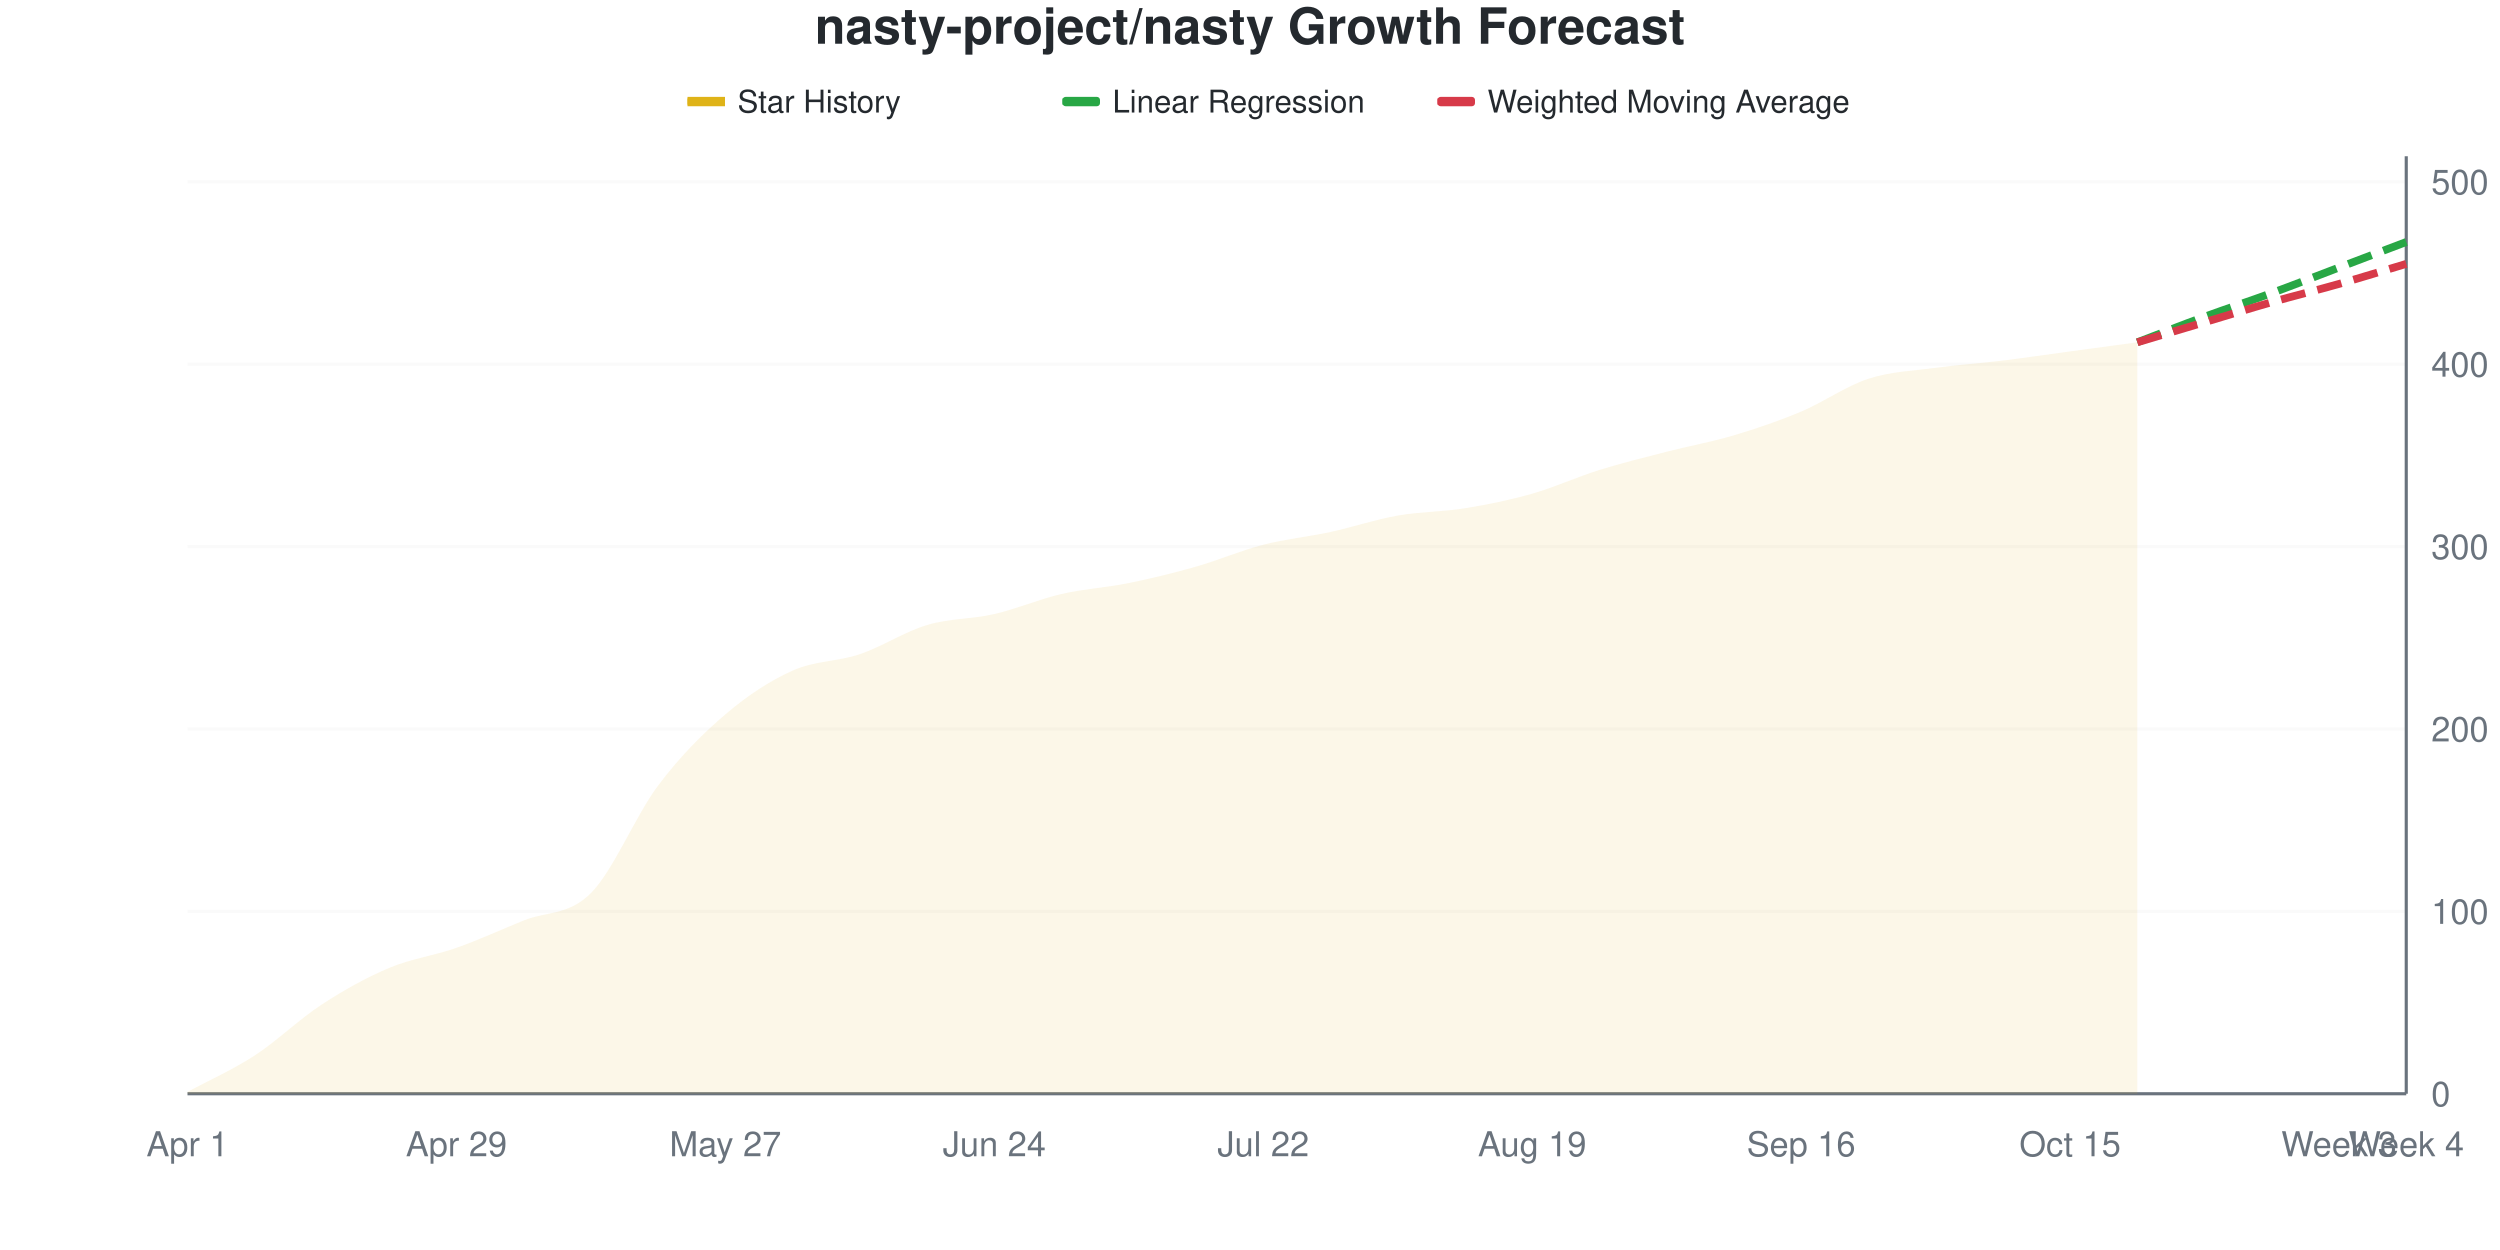
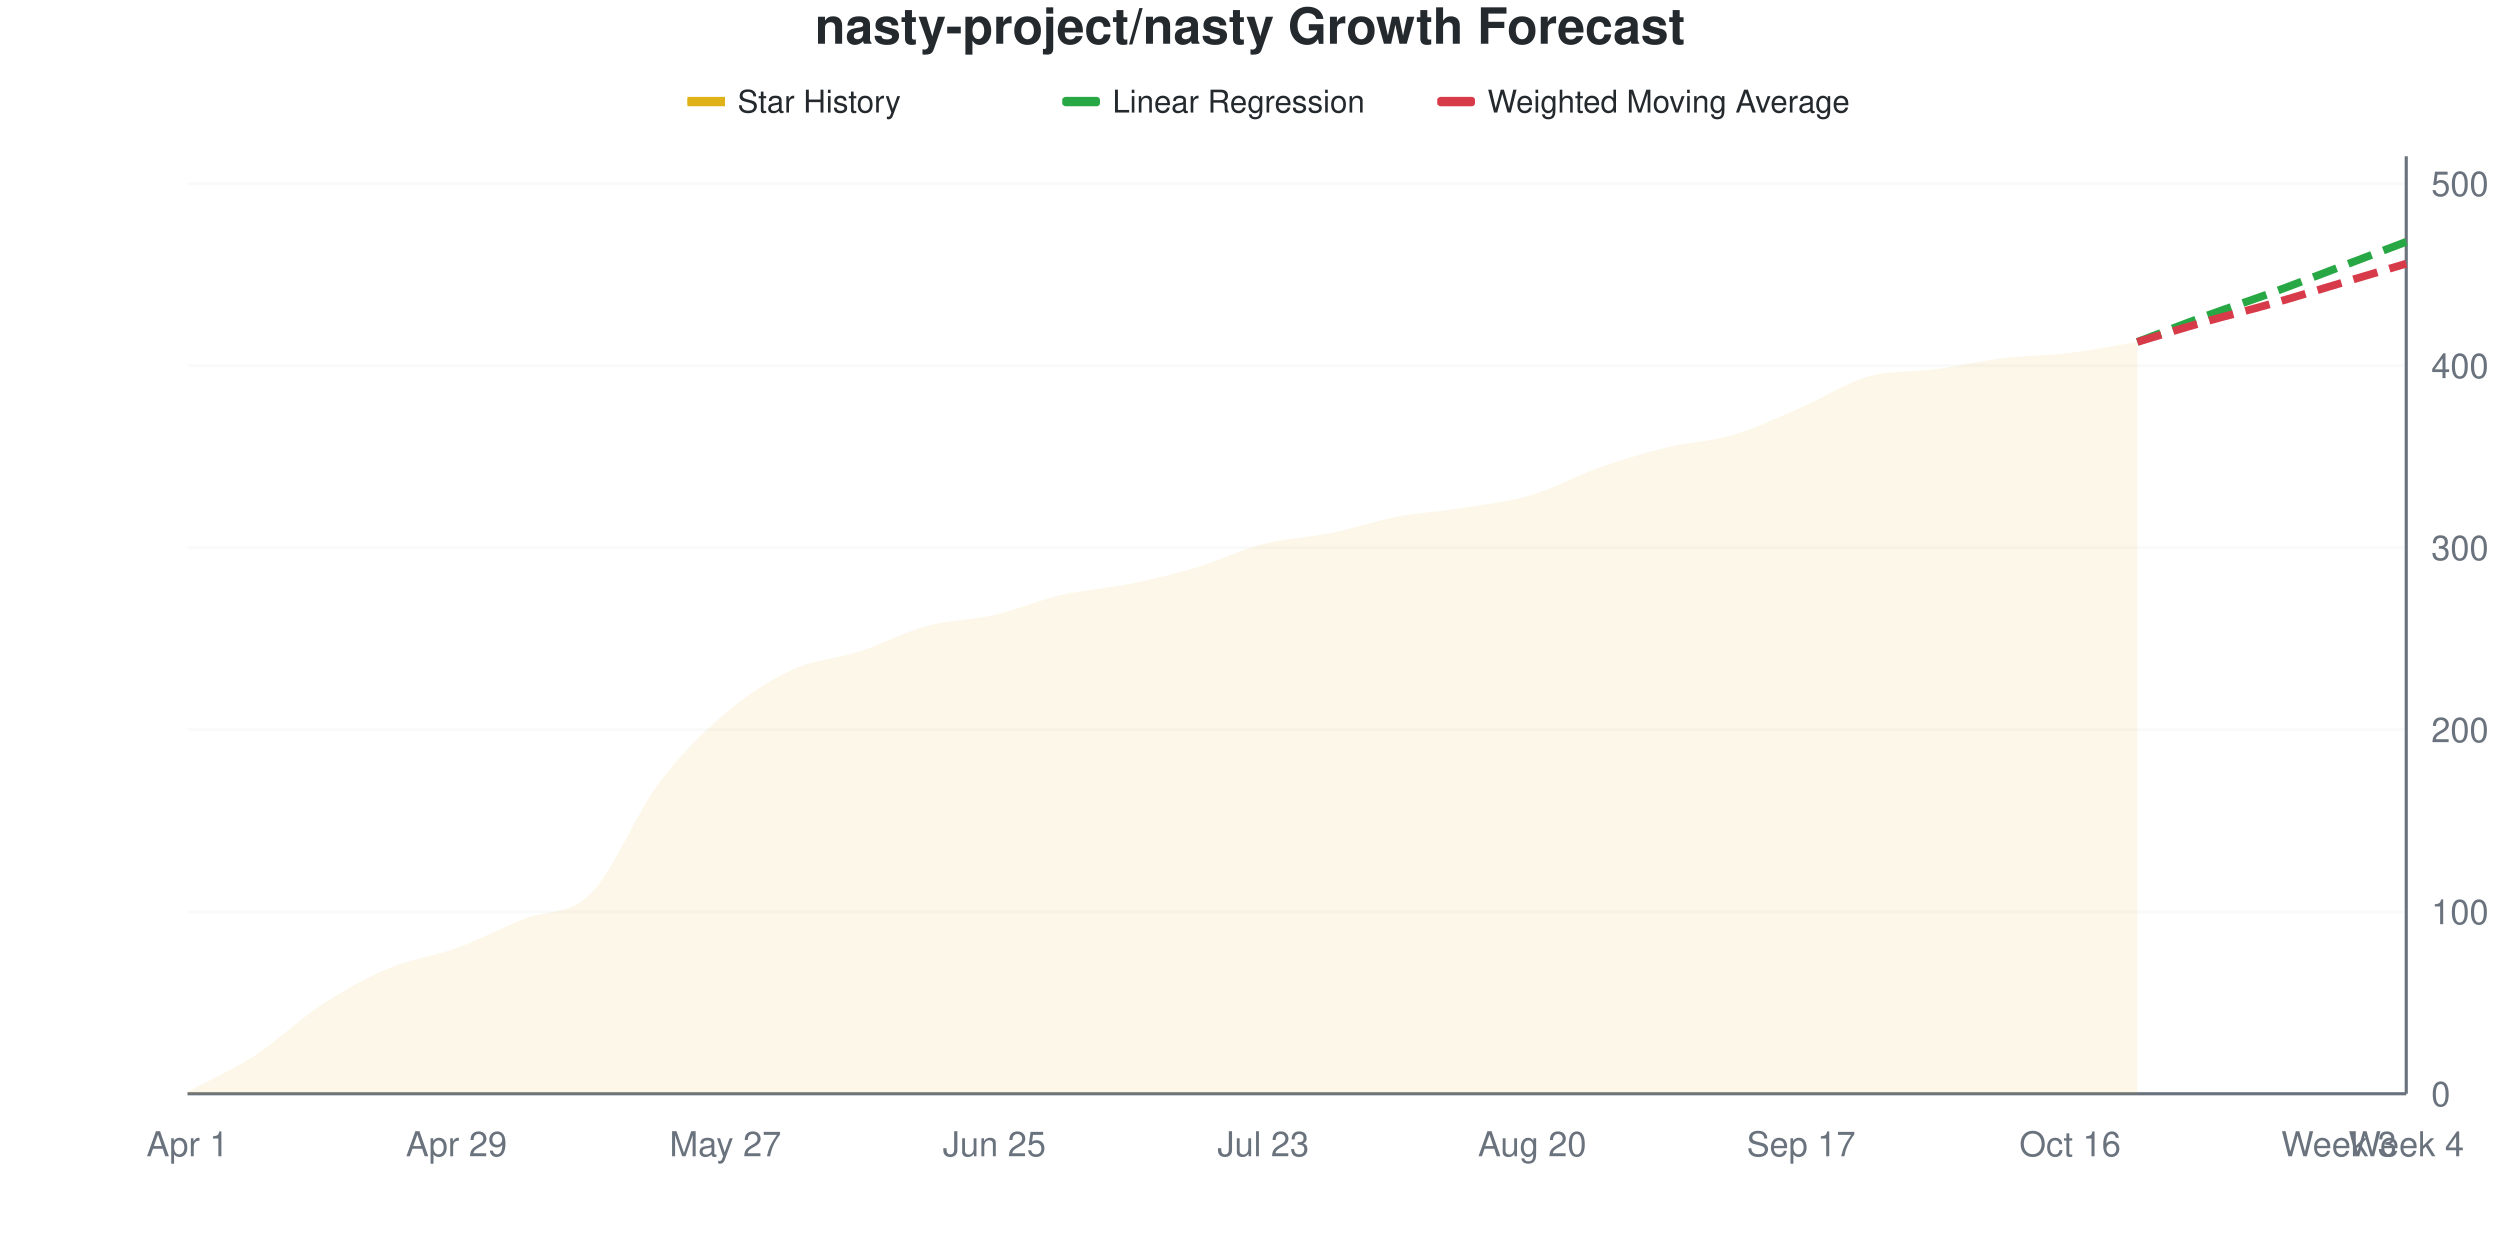
<svg xmlns="http://www.w3.org/2000/svg" viewBox="0 0 800 400" width="800" height="400">
  <style>
    @keyframes drawLine {
      to { stroke-dashoffset: 0; }
    }
    @keyframes fadeInPoint {
      from { opacity: 0; }
      to { opacity: 1; }
    }
    .data-line-0 {
      stroke-dasharray: 1033;
      stroke-dashoffset: 1033;
      animation: drawLine 2s ease-out forwards;
    }
    .data-point {
      opacity: 0;
      animation: fadeInPoint 0.5s ease-out forwards;
    }
    .chart-bg { fill: #fff; }
    .chart-text { fill: #24292e; }
    .chart-muted { fill: #6a737d; }
    .chart-grid { stroke: #eee; }
    .chart-axis { stroke: #6a737d; }
    @media (prefers-color-scheme: dark) {
      .chart-bg { fill: #0d1117; }
      .chart-text { fill: #e6edf3; }
      .chart-muted { fill: #8b949e; }
      .chart-grid { stroke: #21262d; }
      .chart-axis { stroke: #8b949e; }
    }
  </style>
  <rect width="800" height="400" class="chart-bg" />
  <text x="400" y="14" text-anchor="middle" class="chart-text" font-size="16" font-weight="bold" font-family="-apple-system, BlinkMacSystemFont, 'Segoe UI', Helvetica, Arial, sans-serif">nasty-project/nasty Growth Forecast</text>
  <g class="legend">
    <rect x="220" y="31" width="12" height="3" fill="#dfb317" />
    <line x1="220" y1="32.5" x2="232" y2="32.5" stroke="#dfb317" stroke-width="2" />
    <text x="236" y="36" class="chart-text" font-size="10" font-family="-apple-system, BlinkMacSystemFont, 'Segoe UI', Helvetica, Arial, sans-serif">Star History</text>
    <rect x="340" y="31" width="12" height="3" fill="#28a745" rx="1" />
    <line x1="340" y1="32.5" x2="352" y2="32.5" stroke="#28a745" stroke-width="2" stroke-dasharray="4,2" />
    <text x="356" y="36" class="chart-text" font-size="10" font-family="-apple-system, BlinkMacSystemFont, 'Segoe UI', Helvetica, Arial, sans-serif">Linear Regression</text>
    <rect x="460" y="31" width="12" height="3" fill="#d73a49" rx="1" />
    <line x1="460" y1="32.5" x2="472" y2="32.5" stroke="#d73a49" stroke-width="2" stroke-dasharray="4,2" />
    <text x="476" y="36" class="chart-text" font-size="10" font-family="-apple-system, BlinkMacSystemFont, 'Segoe UI', Helvetica, Arial, sans-serif">Weighted Moving Average</text>
  </g>
  <g class="grid">
    <line x1="60" y1="350" x2="770" y2="350" class="chart-grid" stroke-opacity="0.3" />
    <text x="778" y="354" text-anchor="start" class="chart-muted" font-size="11" font-family="-apple-system, BlinkMacSystemFont, 'Segoe UI', Helvetica, Arial, sans-serif">0</text>
-     <line x1="60" y1="291.634" x2="770" y2="291.634" class="chart-grid" stroke-opacity="0.3" />
-     <text x="778" y="295.634" text-anchor="start" class="chart-muted" font-size="11" font-family="-apple-system, BlinkMacSystemFont, 'Segoe UI', Helvetica, Arial, sans-serif">100</text>
-     <line x1="60" y1="233.268" x2="770" y2="233.268" class="chart-grid" stroke-opacity="0.3" />
-     <text x="778" y="237.268" text-anchor="start" class="chart-muted" font-size="11" font-family="-apple-system, BlinkMacSystemFont, 'Segoe UI', Helvetica, Arial, sans-serif">200</text>
-     <line x1="60" y1="174.903" x2="770" y2="174.903" class="chart-grid" stroke-opacity="0.3" />
-     <text x="778" y="178.903" text-anchor="start" class="chart-muted" font-size="11" font-family="-apple-system, BlinkMacSystemFont, 'Segoe UI', Helvetica, Arial, sans-serif">300</text>
-     <line x1="60" y1="116.537" x2="770" y2="116.537" class="chart-grid" stroke-opacity="0.3" />
-     <text x="778" y="120.537" text-anchor="start" class="chart-muted" font-size="11" font-family="-apple-system, BlinkMacSystemFont, 'Segoe UI', Helvetica, Arial, sans-serif">400</text>
-     <line x1="60" y1="58.171" x2="770" y2="58.171" class="chart-grid" stroke-opacity="0.3" />
-     <text x="778" y="62.171" text-anchor="start" class="chart-muted" font-size="11" font-family="-apple-system, BlinkMacSystemFont, 'Segoe UI', Helvetica, Arial, sans-serif">500</text>
+     <line x1="60" y1="291.748" x2="770" y2="291.748" class="chart-grid" stroke-opacity="0.3" />
+     <text x="778" y="295.748" text-anchor="start" class="chart-muted" font-size="11" font-family="-apple-system, BlinkMacSystemFont, 'Segoe UI', Helvetica, Arial, sans-serif">100</text>
+     <line x1="60" y1="233.495" x2="770" y2="233.495" class="chart-grid" stroke-opacity="0.3" />
+     <text x="778" y="237.495" text-anchor="start" class="chart-muted" font-size="11" font-family="-apple-system, BlinkMacSystemFont, 'Segoe UI', Helvetica, Arial, sans-serif">200</text>
+     <line x1="60" y1="175.243" x2="770" y2="175.243" class="chart-grid" stroke-opacity="0.3" />
+     <text x="778" y="179.243" text-anchor="start" class="chart-muted" font-size="11" font-family="-apple-system, BlinkMacSystemFont, 'Segoe UI', Helvetica, Arial, sans-serif">300</text>
+     <line x1="60" y1="116.99" x2="770" y2="116.99" class="chart-grid" stroke-opacity="0.3" />
+     <text x="778" y="120.99" text-anchor="start" class="chart-muted" font-size="11" font-family="-apple-system, BlinkMacSystemFont, 'Segoe UI', Helvetica, Arial, sans-serif">400</text>
+     <line x1="60" y1="58.738" x2="770" y2="58.738" class="chart-grid" stroke-opacity="0.3" />
+     <text x="778" y="62.738" text-anchor="start" class="chart-muted" font-size="11" font-family="-apple-system, BlinkMacSystemFont, 'Segoe UI', Helvetica, Arial, sans-serif">500</text>
  </g>
  <g class="milestones">
    
  </g>
  <g class="x-axis">
    <text x="60" y="370" text-anchor="middle" class="chart-muted" font-size="11" font-family="-apple-system, BlinkMacSystemFont, 'Segoe UI', Helvetica, Arial, sans-serif">Apr 1</text>
    <text x="146.061" y="370" text-anchor="middle" class="chart-muted" font-size="11" font-family="-apple-system, BlinkMacSystemFont, 'Segoe UI', Helvetica, Arial, sans-serif">Apr 29</text>
    <text x="232.121" y="370" text-anchor="middle" class="chart-muted" font-size="11" font-family="-apple-system, BlinkMacSystemFont, 'Segoe UI', Helvetica, Arial, sans-serif">May 27</text>
-     <text x="318.182" y="370" text-anchor="middle" class="chart-muted" font-size="11" font-family="-apple-system, BlinkMacSystemFont, 'Segoe UI', Helvetica, Arial, sans-serif">Jun 24</text>
-     <text x="404.242" y="370" text-anchor="middle" class="chart-muted" font-size="11" font-family="-apple-system, BlinkMacSystemFont, 'Segoe UI', Helvetica, Arial, sans-serif">Jul 22</text>
-     <text x="490.303" y="370" text-anchor="middle" class="chart-muted" font-size="11" font-family="-apple-system, BlinkMacSystemFont, 'Segoe UI', Helvetica, Arial, sans-serif">Aug 19</text>
-     <text x="576.364" y="370" text-anchor="middle" class="chart-muted" font-size="11" font-family="-apple-system, BlinkMacSystemFont, 'Segoe UI', Helvetica, Arial, sans-serif">Sep 16</text>
-     <text x="662.424" y="370" text-anchor="middle" class="chart-muted" font-size="11" font-family="-apple-system, BlinkMacSystemFont, 'Segoe UI', Helvetica, Arial, sans-serif">Oct 15</text>
+     <text x="318.182" y="370" text-anchor="middle" class="chart-muted" font-size="11" font-family="-apple-system, BlinkMacSystemFont, 'Segoe UI', Helvetica, Arial, sans-serif">Jun 25</text>
+     <text x="404.242" y="370" text-anchor="middle" class="chart-muted" font-size="11" font-family="-apple-system, BlinkMacSystemFont, 'Segoe UI', Helvetica, Arial, sans-serif">Jul 23</text>
+     <text x="490.303" y="370" text-anchor="middle" class="chart-muted" font-size="11" font-family="-apple-system, BlinkMacSystemFont, 'Segoe UI', Helvetica, Arial, sans-serif">Aug 20</text>
+     <text x="576.364" y="370" text-anchor="middle" class="chart-muted" font-size="11" font-family="-apple-system, BlinkMacSystemFont, 'Segoe UI', Helvetica, Arial, sans-serif">Sep 17</text>
+     <text x="662.424" y="370" text-anchor="middle" class="chart-muted" font-size="11" font-family="-apple-system, BlinkMacSystemFont, 'Segoe UI', Helvetica, Arial, sans-serif">Oct 16</text>
    <text x="748.485" y="370" text-anchor="middle" class="chart-muted" font-size="11" font-family="-apple-system, BlinkMacSystemFont, 'Segoe UI', Helvetica, Arial, sans-serif">Week 3</text>
    <text x="770" y="370" text-anchor="middle" class="chart-muted" font-size="11" font-family="-apple-system, BlinkMacSystemFont, 'Segoe UI', Helvetica, Arial, sans-serif">Week 4</text>
  </g>
  <line x1="770" y1="50" x2="770" y2="350" class="chart-axis" stroke-width="1" />
  <line x1="60" y1="350" x2="770" y2="350" class="chart-axis" stroke-width="1" />
-   <path d="M60,350 L60,349.416 C67.172,345.525 74.343,342.412 81.515,337.743 C88.687,333.074 95.859,326.07 103.03,321.401 C110.202,316.732 117.374,312.743 124.545,309.728 C131.717,306.712 138.889,305.837 146.061,303.307 C153.232,300.778 160.404,297.471 167.576,294.553 C174.747,291.634 181.919,292.996 189.091,285.798 C196.263,278.599 203.434,260.895 210.606,251.362 C217.778,241.829 224.949,234.728 232.121,228.599 C239.293,222.471 246.465,217.802 253.636,214.591 C260.808,211.381 267.98,211.77 275.152,209.339 C282.323,206.907 289.495,202.14 296.667,200 C303.838,197.86 311.01,198.152 318.182,196.498 C325.354,194.844 332.525,191.732 339.697,190.078 C346.869,188.424 354.04,188.035 361.212,186.576 C368.384,185.117 375.556,183.366 382.727,181.323 C389.899,179.28 397.071,176.167 404.242,174.319 C411.414,172.471 418.586,171.79 425.758,170.233 C432.929,168.677 440.101,166.245 447.273,164.981 C454.444,163.716 461.616,163.813 468.788,162.646 C475.96,161.479 483.131,160.019 490.303,157.977 C497.475,155.934 504.646,152.626 511.818,150.389 C518.99,148.152 526.162,146.401 533.333,144.553 C540.505,142.704 547.677,141.44 554.848,139.3 C562.02,137.16 569.192,134.728 576.364,131.712 C583.535,128.696 590.707,123.541 597.879,121.206 C605.051,118.872 612.222,118.677 619.394,117.704 C626.566,116.732 633.737,116.245 640.909,115.37 C648.081,114.494 655.253,113.424 662.424,112.451 C669.596,111.479 676.768,110.506 683.939,109.533 L683.939,350 L60,350 Z" fill="#dfb317" fill-opacity="0.1" />
-   <path d="M60,350 L60,349.416 C67.172,345.525 74.343,342.412 81.515,337.743 C88.687,333.074 95.859,326.07 103.03,321.401 C110.202,316.732 117.374,312.743 124.545,309.728 C131.717,306.712 138.889,305.837 146.061,303.307 C153.232,300.778 160.404,297.471 167.576,294.553 C174.747,291.634 181.919,292.996 189.091,285.798 C196.263,278.599 203.434,260.895 210.606,251.362 C217.778,241.829 224.949,234.728 232.121,228.599 C239.293,222.471 246.465,217.802 253.636,214.591 C260.808,211.381 267.98,211.77 275.152,209.339 C282.323,206.907 289.495,202.14 296.667,200 C303.838,197.86 311.01,198.152 318.182,196.498 C325.354,194.844 332.525,191.732 339.697,190.078 C346.869,188.424 354.04,188.035 361.212,186.576 C368.384,185.117 375.556,183.366 382.727,181.323 C389.899,179.28 397.071,176.167 404.242,174.319 C411.414,172.471 418.586,171.79 425.758,170.233 C432.929,168.677 440.101,166.245 447.273,164.981 C454.444,163.716 461.616,163.813 468.788,162.646 C475.96,161.479 483.131,160.019 490.303,157.977 C497.475,155.934 504.646,152.626 511.818,150.389 C518.99,148.152 526.162,146.401 533.333,144.553 C540.505,142.704 547.677,141.44 554.848,139.3 C562.02,137.16 569.192,134.728 576.364,131.712 C583.535,128.696 590.707,123.541 597.879,121.206 C605.051,118.872 612.222,118.677 619.394,117.704 C626.566,116.732 633.737,116.245 640.909,115.37 C648.081,114.494 655.253,113.424 662.424,112.451 C669.596,111.479 676.768,110.506 683.939,109.533" fill="none" stroke="#dfb317" stroke-width="2.5" class="data-line-0" />
-   <path d="M683.939,109.533 C691.111,106.809 698.283,103.988 705.455,101.362 C712.626,98.735 719.798,96.401 726.97,93.774 C734.141,91.148 741.313,88.327 748.485,85.603 C755.657,82.879 762.828,80.156 770,77.432" fill="none" stroke="#28a745" stroke-width="2.5" stroke-dasharray="8,4" />
-   <path d="M683.939,109.533 C691.111,107.393 698.283,105.253 705.455,103.113 C712.626,100.973 719.798,98.735 726.97,96.693 C734.141,94.65 741.313,92.899 748.485,90.856 C755.657,88.813 762.828,86.576 770,84.436" fill="none" stroke="#d73a49" stroke-width="2.5" stroke-dasharray="8,4" />
+   <path d="M60,350 L60,349.417 C67.172,345.534 74.343,342.427 81.515,337.767 C88.687,333.107 95.859,326.117 103.03,321.456 C110.202,316.796 117.374,312.816 124.545,309.806 C131.717,306.796 138.889,306.019 146.061,303.398 C153.232,300.777 160.404,296.99 167.576,294.078 C174.747,291.165 181.919,293.107 189.091,285.922 C196.263,278.738 203.434,260.583 210.606,250.971 C217.778,241.359 224.949,234.369 232.121,228.252 C239.293,222.136 246.465,217.573 253.636,214.272 C260.808,210.971 267.98,210.777 275.152,208.447 C282.323,206.117 289.495,202.233 296.667,200.291 C303.838,198.35 311.01,198.447 318.182,196.796 C325.354,195.146 332.525,192.039 339.697,190.388 C346.869,188.738 354.04,188.35 361.212,186.893 C368.384,185.437 375.556,183.786 382.727,181.65 C389.899,179.515 397.071,175.922 404.242,174.078 C411.414,172.233 418.586,172.039 425.758,170.583 C432.929,169.126 440.101,166.699 447.273,165.34 C454.444,163.981 461.616,163.592 468.788,162.427 C475.96,161.262 483.131,160.485 490.303,158.35 C497.475,156.214 504.646,152.136 511.818,149.612 C518.99,147.087 526.162,144.951 533.333,143.204 C540.505,141.456 547.677,141.262 554.848,139.126 C562.02,136.99 569.192,133.495 576.364,130.388 C583.535,127.282 590.707,122.524 597.879,120.485 C605.051,118.447 612.222,119.126 619.394,118.155 C626.566,117.184 633.737,115.534 640.909,114.66 C648.081,113.786 655.253,113.786 662.424,112.913 C669.596,112.039 676.768,110.583 683.939,109.417 L683.939,350 L60,350 Z" fill="#dfb317" fill-opacity="0.1" />
+   <path d="M60,350 L60,349.417 C67.172,345.534 74.343,342.427 81.515,337.767 C88.687,333.107 95.859,326.117 103.03,321.456 C110.202,316.796 117.374,312.816 124.545,309.806 C131.717,306.796 138.889,306.019 146.061,303.398 C153.232,300.777 160.404,296.99 167.576,294.078 C174.747,291.165 181.919,293.107 189.091,285.922 C196.263,278.738 203.434,260.583 210.606,250.971 C217.778,241.359 224.949,234.369 232.121,228.252 C239.293,222.136 246.465,217.573 253.636,214.272 C260.808,210.971 267.98,210.777 275.152,208.447 C282.323,206.117 289.495,202.233 296.667,200.291 C303.838,198.35 311.01,198.447 318.182,196.796 C325.354,195.146 332.525,192.039 339.697,190.388 C346.869,188.738 354.04,188.35 361.212,186.893 C368.384,185.437 375.556,183.786 382.727,181.65 C389.899,179.515 397.071,175.922 404.242,174.078 C411.414,172.233 418.586,172.039 425.758,170.583 C432.929,169.126 440.101,166.699 447.273,165.34 C454.444,163.981 461.616,163.592 468.788,162.427 C475.96,161.262 483.131,160.485 490.303,158.35 C497.475,156.214 504.646,152.136 511.818,149.612 C518.99,147.087 526.162,144.951 533.333,143.204 C540.505,141.456 547.677,141.262 554.848,139.126 C562.02,136.99 569.192,133.495 576.364,130.388 C583.535,127.282 590.707,122.524 597.879,120.485 C605.051,118.447 612.222,119.126 619.394,118.155 C626.566,117.184 633.737,115.534 640.909,114.66 C648.081,113.786 655.253,113.786 662.424,112.913 C669.596,112.039 676.768,110.583 683.939,109.417" fill="none" stroke="#dfb317" stroke-width="2.5" class="data-line-0" />
+   <path d="M683.939,109.417 C691.111,106.699 698.283,103.883 705.455,101.262 C712.626,98.641 719.798,96.311 726.97,93.689 C734.141,91.068 741.313,88.252 748.485,85.534 C755.657,82.816 762.828,80.097 770,77.379" fill="none" stroke="#28a745" stroke-width="2.5" stroke-dasharray="8,4" />
+   <path d="M683.939,109.417 C691.111,107.282 698.283,105.049 705.455,103.01 C712.626,100.971 719.798,99.223 726.97,97.184 C734.141,95.146 741.313,92.913 748.485,90.777 C755.657,88.641 762.828,86.505 770,84.369" fill="none" stroke="#d73a49" stroke-width="2.5" stroke-dasharray="8,4" />
  <g class="points">
-     <circle cx="60" cy="349.416" r="4" fill="#dfb317" class="data-point" style="animation-delay: 1.50s" />
-     <circle cx="81.515" cy="337.743" r="4" fill="#dfb317" class="data-point" style="animation-delay: 1.55s" />
-     <circle cx="103.03" cy="321.401" r="4" fill="#dfb317" class="data-point" style="animation-delay: 1.60s" />
-     <circle cx="124.545" cy="309.728" r="4" fill="#dfb317" class="data-point" style="animation-delay: 1.65s" />
-     <circle cx="146.061" cy="303.307" r="4" fill="#dfb317" class="data-point" style="animation-delay: 1.70s" />
-     <circle cx="167.576" cy="294.553" r="4" fill="#dfb317" class="data-point" style="animation-delay: 1.75s" />
-     <circle cx="189.091" cy="285.798" r="4" fill="#dfb317" class="data-point" style="animation-delay: 1.80s" />
-     <circle cx="210.606" cy="251.362" r="4" fill="#dfb317" class="data-point" style="animation-delay: 1.85s" />
-     <circle cx="232.121" cy="228.599" r="4" fill="#dfb317" class="data-point" style="animation-delay: 1.90s" />
-     <circle cx="253.636" cy="214.591" r="4" fill="#dfb317" class="data-point" style="animation-delay: 1.95s" />
-     <circle cx="275.152" cy="209.339" r="4" fill="#dfb317" class="data-point" style="animation-delay: 2.00s" />
-     <circle cx="296.667" cy="200" r="4" fill="#dfb317" class="data-point" style="animation-delay: 2.05s" />
-     <circle cx="318.182" cy="196.498" r="4" fill="#dfb317" class="data-point" style="animation-delay: 2.10s" />
-     <circle cx="339.697" cy="190.078" r="4" fill="#dfb317" class="data-point" style="animation-delay: 2.15s" />
-     <circle cx="361.212" cy="186.576" r="4" fill="#dfb317" class="data-point" style="animation-delay: 2.20s" />
-     <circle cx="382.727" cy="181.323" r="4" fill="#dfb317" class="data-point" style="animation-delay: 2.25s" />
-     <circle cx="404.242" cy="174.319" r="4" fill="#dfb317" class="data-point" style="animation-delay: 2.30s" />
-     <circle cx="425.758" cy="170.233" r="4" fill="#dfb317" class="data-point" style="animation-delay: 2.35s" />
-     <circle cx="447.273" cy="164.981" r="4" fill="#dfb317" class="data-point" style="animation-delay: 2.40s" />
-     <circle cx="468.788" cy="162.646" r="4" fill="#dfb317" class="data-point" style="animation-delay: 2.45s" />
-     <circle cx="490.303" cy="157.977" r="4" fill="#dfb317" class="data-point" style="animation-delay: 2.50s" />
-     <circle cx="511.818" cy="150.389" r="4" fill="#dfb317" class="data-point" style="animation-delay: 2.55s" />
-     <circle cx="533.333" cy="144.553" r="4" fill="#dfb317" class="data-point" style="animation-delay: 2.60s" />
-     <circle cx="554.848" cy="139.3" r="4" fill="#dfb317" class="data-point" style="animation-delay: 2.65s" />
-     <circle cx="576.364" cy="131.712" r="4" fill="#dfb317" class="data-point" style="animation-delay: 2.70s" />
-     <circle cx="597.879" cy="121.206" r="4" fill="#dfb317" class="data-point" style="animation-delay: 2.75s" />
-     <circle cx="619.394" cy="117.704" r="4" fill="#dfb317" class="data-point" style="animation-delay: 2.80s" />
-     <circle cx="640.909" cy="115.37" r="4" fill="#dfb317" class="data-point" style="animation-delay: 2.85s" />
-     <circle cx="662.424" cy="112.451" r="4" fill="#dfb317" class="data-point" style="animation-delay: 2.90s" />
-     <circle cx="683.939" cy="109.533" r="4" fill="#dfb317" class="data-point" style="animation-delay: 2.95s" />
+     <circle cx="60" cy="349.417" r="4" fill="#dfb317" class="data-point" style="animation-delay: 1.50s" />
+     <circle cx="81.515" cy="337.767" r="4" fill="#dfb317" class="data-point" style="animation-delay: 1.55s" />
+     <circle cx="103.03" cy="321.456" r="4" fill="#dfb317" class="data-point" style="animation-delay: 1.60s" />
+     <circle cx="124.545" cy="309.806" r="4" fill="#dfb317" class="data-point" style="animation-delay: 1.65s" />
+     <circle cx="146.061" cy="303.398" r="4" fill="#dfb317" class="data-point" style="animation-delay: 1.70s" />
+     <circle cx="167.576" cy="294.078" r="4" fill="#dfb317" class="data-point" style="animation-delay: 1.75s" />
+     <circle cx="189.091" cy="285.922" r="4" fill="#dfb317" class="data-point" style="animation-delay: 1.80s" />
+     <circle cx="210.606" cy="250.971" r="4" fill="#dfb317" class="data-point" style="animation-delay: 1.85s" />
+     <circle cx="232.121" cy="228.252" r="4" fill="#dfb317" class="data-point" style="animation-delay: 1.90s" />
+     <circle cx="253.636" cy="214.272" r="4" fill="#dfb317" class="data-point" style="animation-delay: 1.95s" />
+     <circle cx="275.152" cy="208.447" r="4" fill="#dfb317" class="data-point" style="animation-delay: 2.00s" />
+     <circle cx="296.667" cy="200.291" r="4" fill="#dfb317" class="data-point" style="animation-delay: 2.05s" />
+     <circle cx="318.182" cy="196.796" r="4" fill="#dfb317" class="data-point" style="animation-delay: 2.10s" />
+     <circle cx="339.697" cy="190.388" r="4" fill="#dfb317" class="data-point" style="animation-delay: 2.15s" />
+     <circle cx="361.212" cy="186.893" r="4" fill="#dfb317" class="data-point" style="animation-delay: 2.20s" />
+     <circle cx="382.727" cy="181.65" r="4" fill="#dfb317" class="data-point" style="animation-delay: 2.25s" />
+     <circle cx="404.242" cy="174.078" r="4" fill="#dfb317" class="data-point" style="animation-delay: 2.30s" />
+     <circle cx="425.758" cy="170.583" r="4" fill="#dfb317" class="data-point" style="animation-delay: 2.35s" />
+     <circle cx="447.273" cy="165.34" r="4" fill="#dfb317" class="data-point" style="animation-delay: 2.40s" />
+     <circle cx="468.788" cy="162.427" r="4" fill="#dfb317" class="data-point" style="animation-delay: 2.45s" />
+     <circle cx="490.303" cy="158.35" r="4" fill="#dfb317" class="data-point" style="animation-delay: 2.50s" />
+     <circle cx="511.818" cy="149.612" r="4" fill="#dfb317" class="data-point" style="animation-delay: 2.55s" />
+     <circle cx="533.333" cy="143.204" r="4" fill="#dfb317" class="data-point" style="animation-delay: 2.60s" />
+     <circle cx="554.848" cy="139.126" r="4" fill="#dfb317" class="data-point" style="animation-delay: 2.65s" />
+     <circle cx="576.364" cy="130.388" r="4" fill="#dfb317" class="data-point" style="animation-delay: 2.70s" />
+     <circle cx="597.879" cy="120.485" r="4" fill="#dfb317" class="data-point" style="animation-delay: 2.75s" />
+     <circle cx="619.394" cy="118.155" r="4" fill="#dfb317" class="data-point" style="animation-delay: 2.80s" />
+     <circle cx="640.909" cy="114.66" r="4" fill="#dfb317" class="data-point" style="animation-delay: 2.85s" />
+     <circle cx="662.424" cy="112.913" r="4" fill="#dfb317" class="data-point" style="animation-delay: 2.90s" />
+     <circle cx="683.939" cy="109.417" r="4" fill="#dfb317" class="data-point" style="animation-delay: 2.95s" />
  </g>
</svg>
